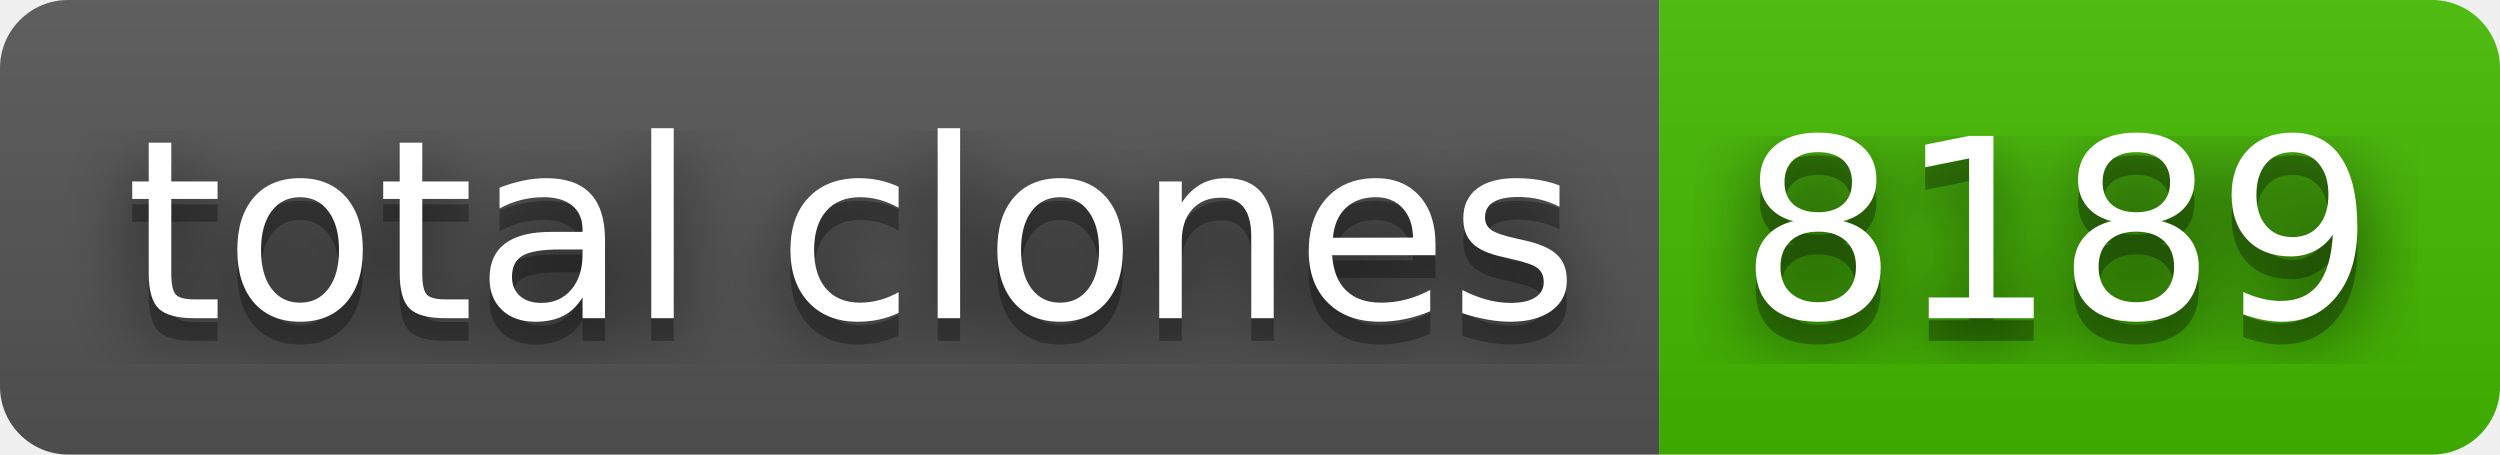
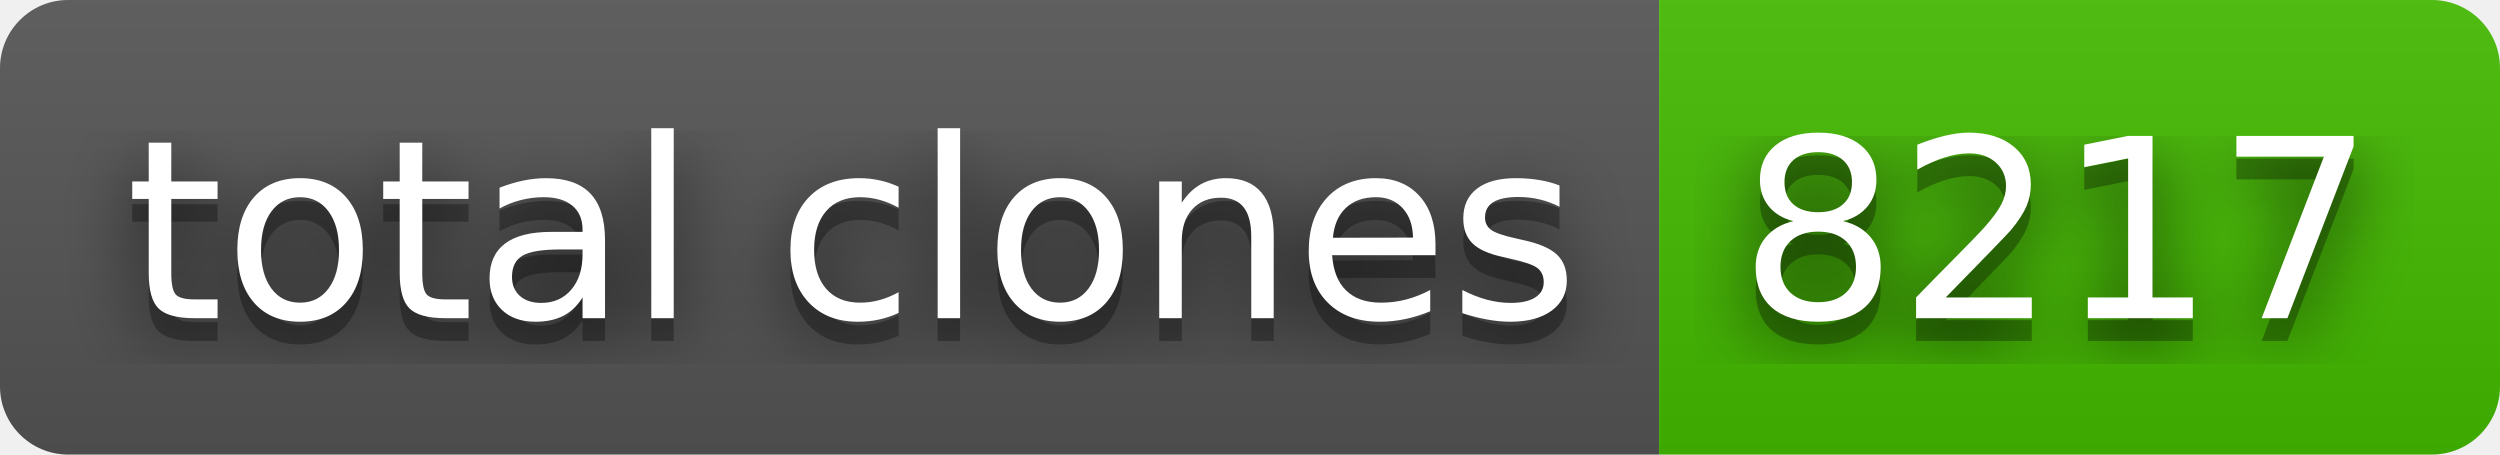
- <svg xmlns="http://www.w3.org/2000/svg" width="110" height="20" role="img" aria-label="total clones: 8189">
+ <svg xmlns="http://www.w3.org/2000/svg" width="110" height="20" role="img" aria-label="total clones: 8217">
  <filter id="blur">
    <feGaussianBlur stdDeviation="16" />
  </filter>
  <linearGradient id="s" x2="0" y2="100%">
    <stop offset="0" stop-color="#bbb" stop-opacity=".1" />
    <stop offset="1" stop-opacity=".1" />
  </linearGradient>
  <clipPath id="r">
    <rect width="110" height="20" rx="3" />
  </clipPath>
  <g clip-path="url(#r)">
    <rect width="73" height="20" fill="#555" />
    <rect x="73" width="37" height="20" fill="#4b0" />
    <rect width="110" height="20" fill="url(#s)" />
  </g>
  <g fill="#fff" text-anchor="middle" font-family="Verdana,Geneva,DejaVu Sans,sans-serif" text-rendering="geometricPrecision" font-size="110">
    <g transform="scale(.1)">
      <g aria-hidden="true" fill="#010101">
        <text x="375" y="150" fill-opacity=".8" filter="url(#blur)" textLength="630">total clones</text>
        <text x="375" y="150" fill-opacity=".3" textLength="630">total clones</text>
      </g>
      <text x="375" y="140" textLength="630">total clones</text>
    </g>
    <g transform="scale(.1)">
      <g aria-hidden="true" fill="#010101">
-         <text x="905" y="150" fill-opacity=".8" filter="url(#blur)" textLength="270">8189</text>
-         <text x="905" y="150" fill-opacity=".3" textLength="270">8189</text>
+         <text x="905" y="150" fill-opacity=".8" filter="url(#blur)" textLength="270">8217</text>
+         <text x="905" y="150" fill-opacity=".3" textLength="270">8217</text>
      </g>
-       <text x="905" y="140" textLength="270">8189</text>
+       <text x="905" y="140" textLength="270">8217</text>
    </g>
  </g>
</svg>
